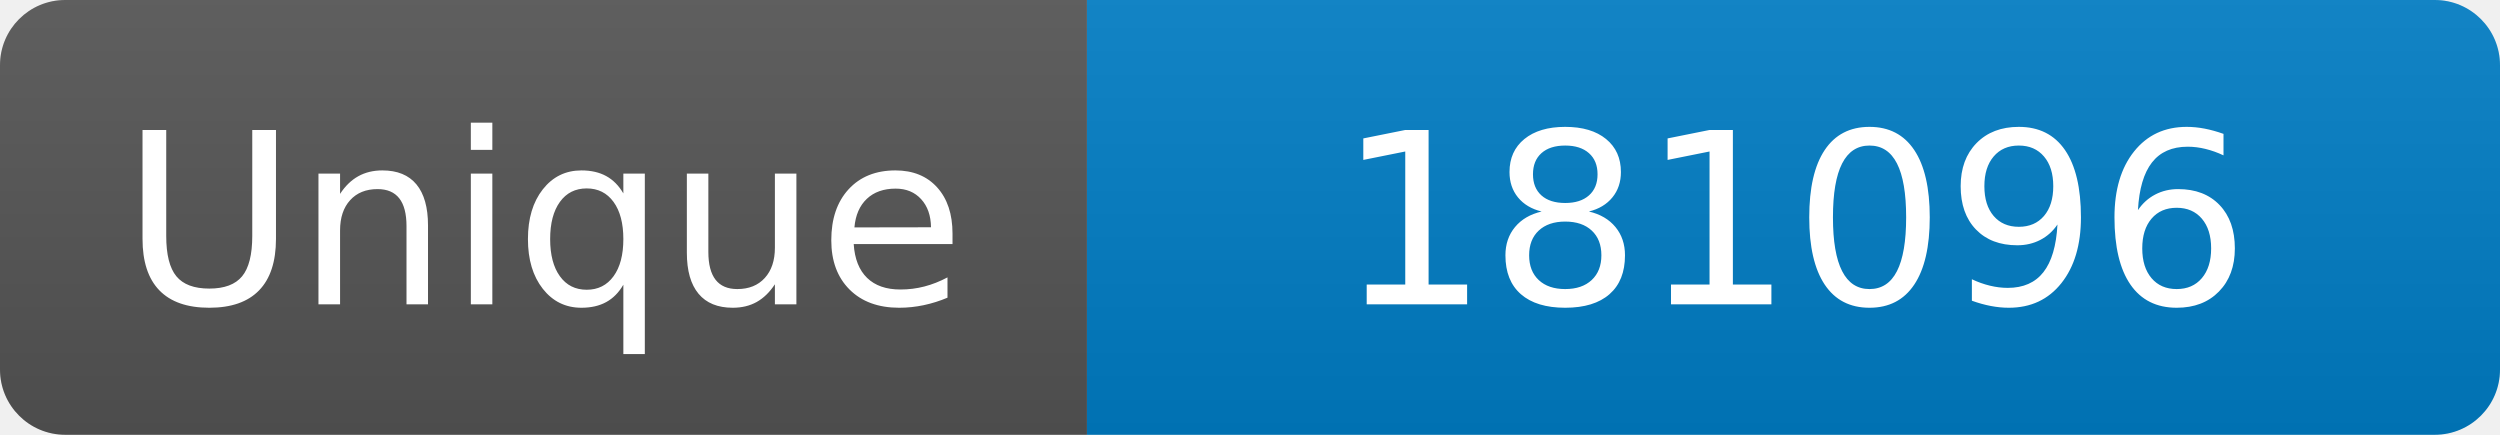
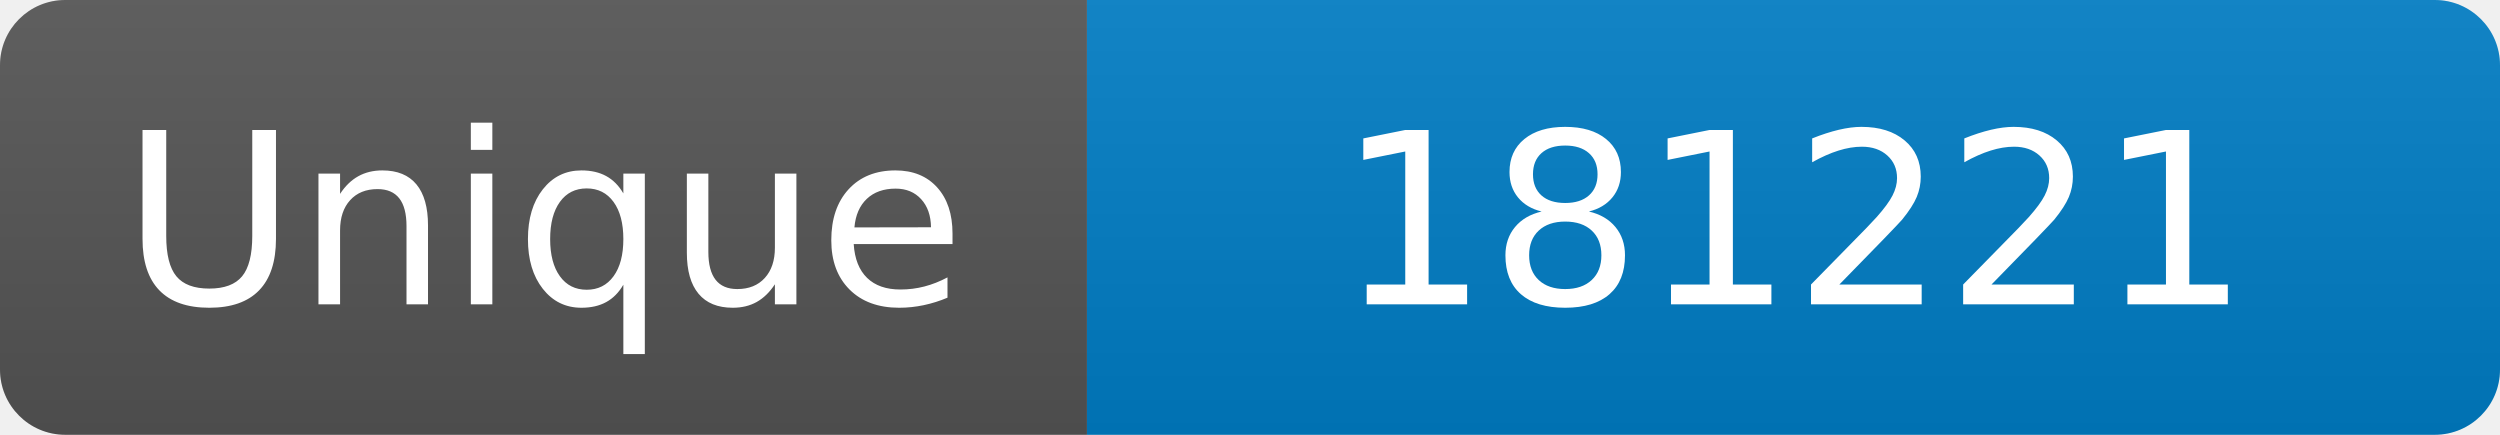
<svg xmlns="http://www.w3.org/2000/svg" width="115" height="20" role="img" aria-label="Maintained?: yes">
  <linearGradient id="s" x2="0" y2="100%">
    <stop offset="0" stop-color="#bbb" stop-opacity=".1" />
    <stop offset="1" stop-opacity=".1" />
  </linearGradient>
  <clipPath id="r">
    <rect width="115" height="20" rx="3" fill="#fff" />
  </clipPath>
  <g clip-path="url(#r)">
    <rect width="50" height="20" fill="#555" />
    <rect x="50" width="160" height="20" fill="#007ec6" />
    <rect width="115" height="20" fill="url(#s)" />
  </g>
  <g fill="#fff" text-anchor="middle" font-family="Verdana,Geneva,DejaVu Sans,sans-serif" font-size="110">
    <text x="250" y="140" transform="scale(.1)" fill="#fff">Unique</text>
-     <text x="825" y="140" transform="scale(.1)" fill="#fff">181096</text>
+     <text x="825" y="140" transform="scale(.1)" fill="#fff">181221</text>
  </g>
</svg>
